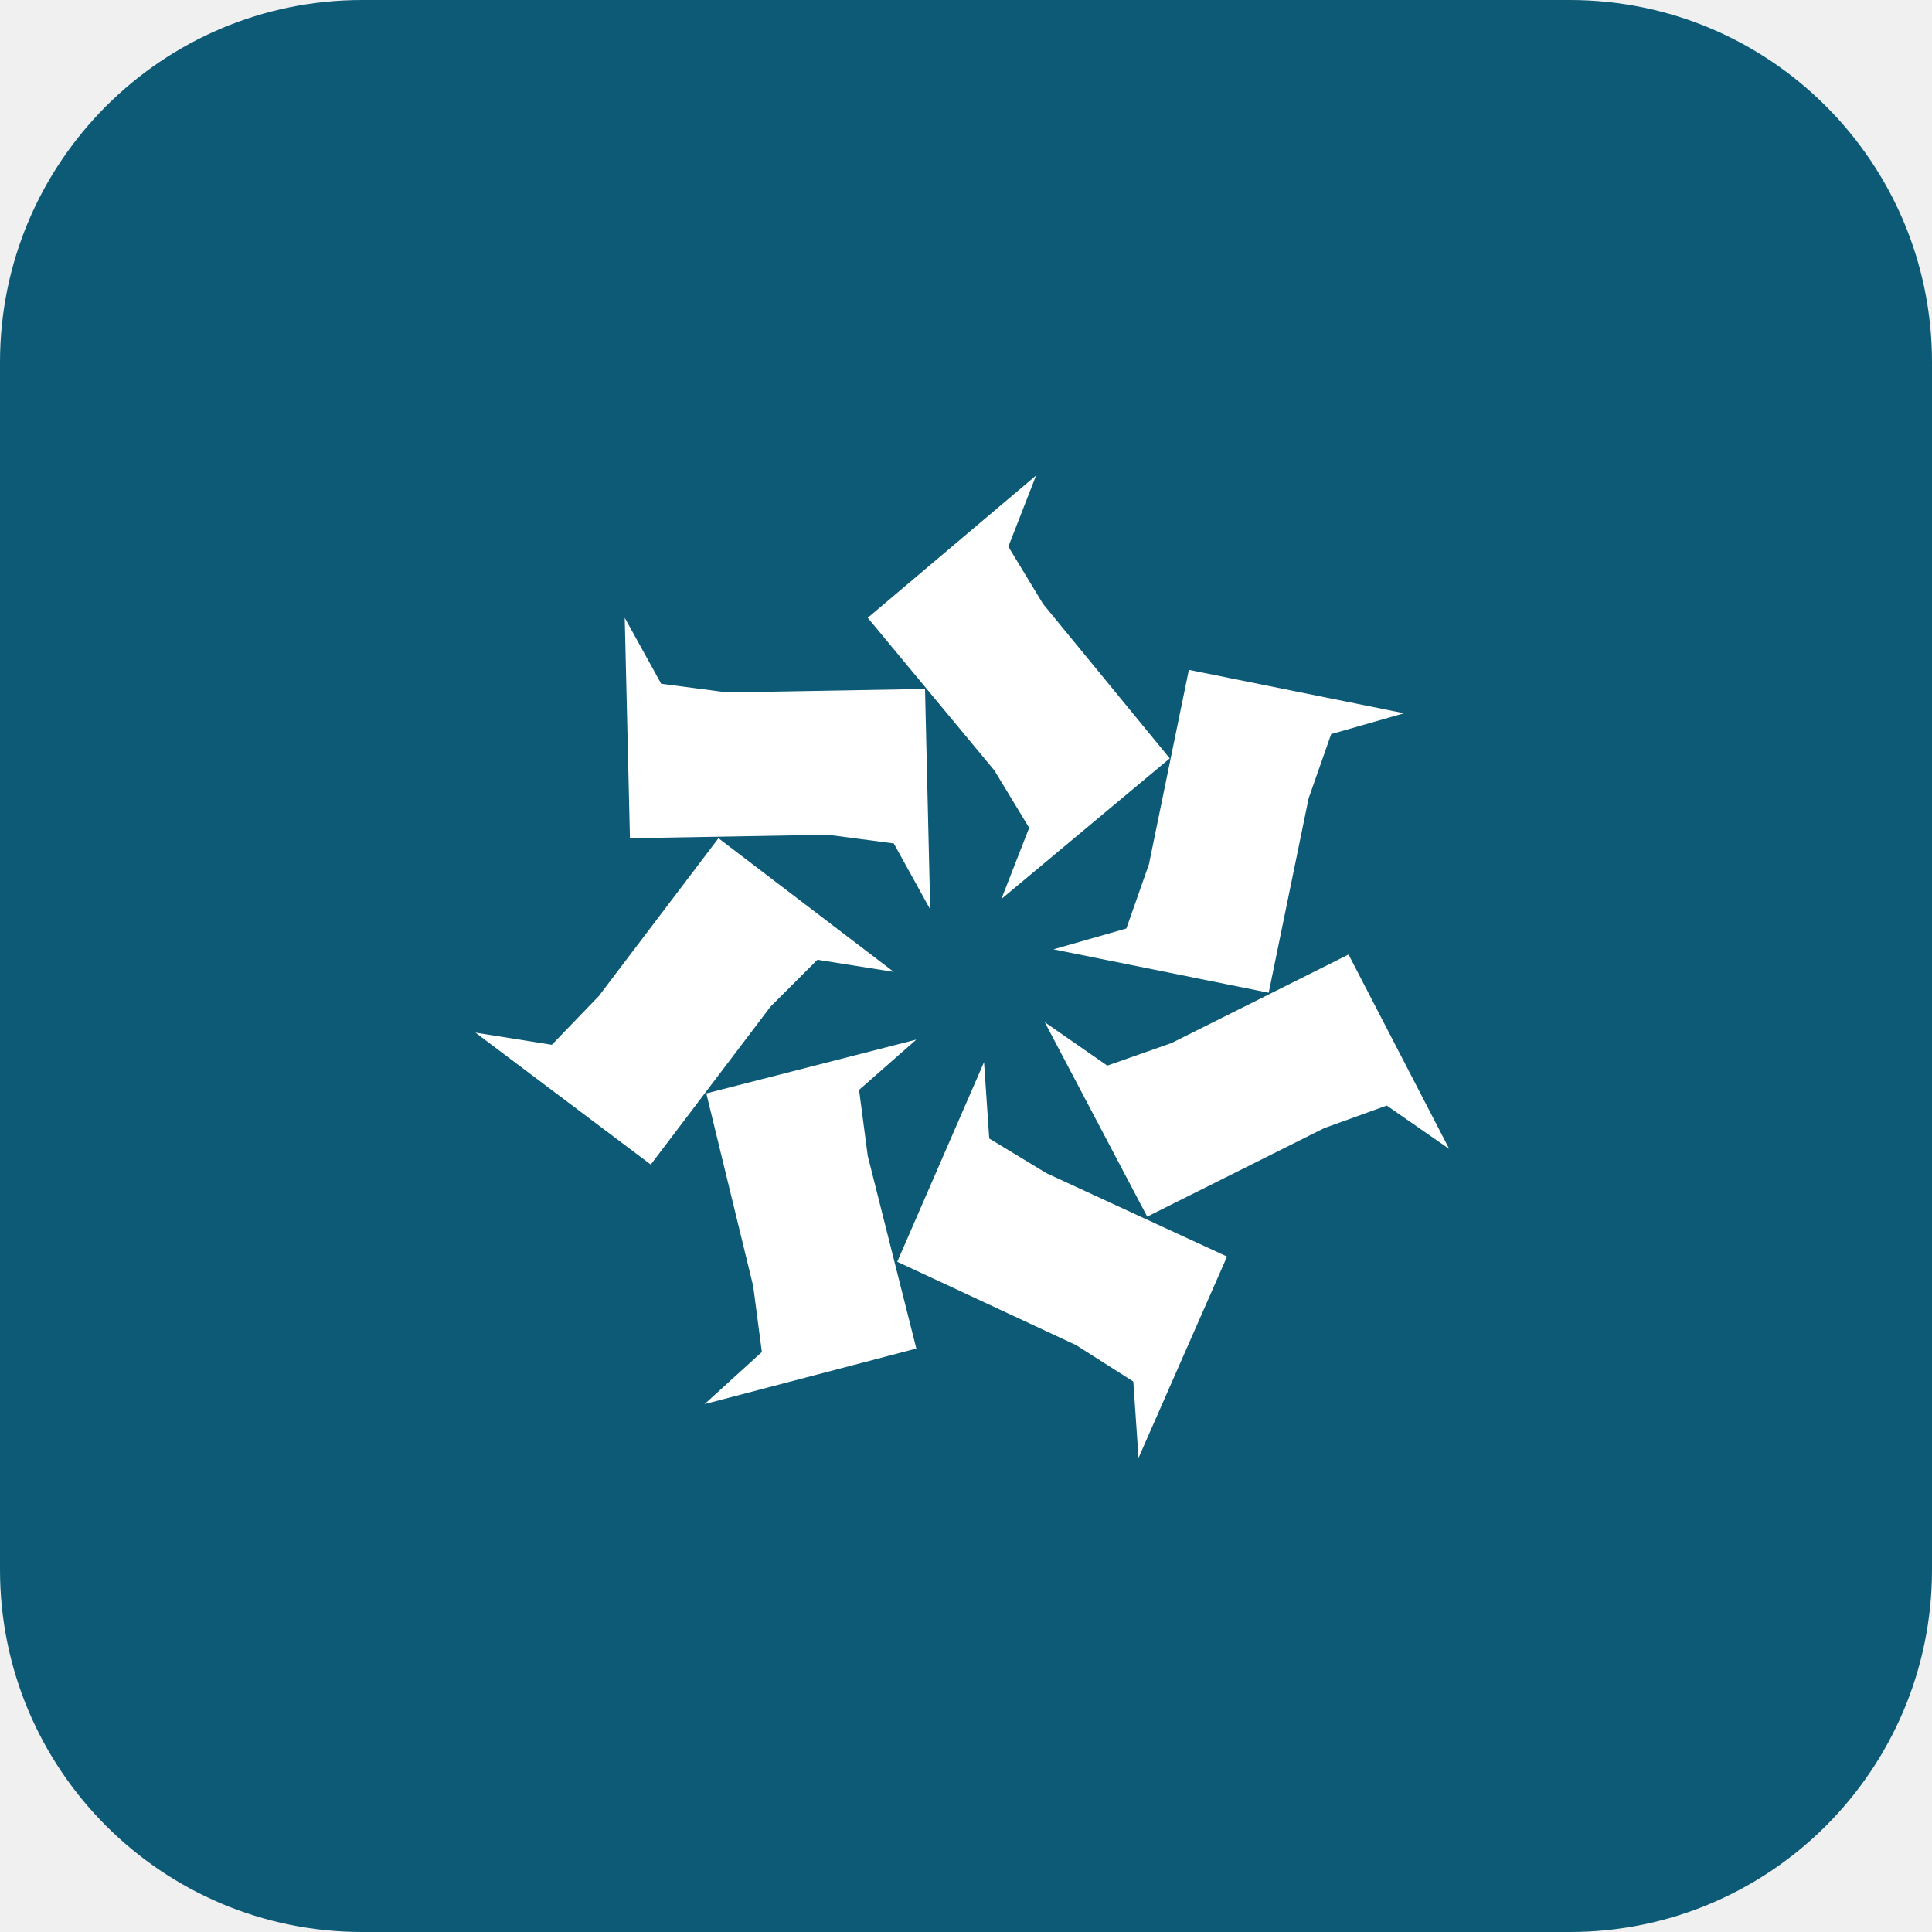
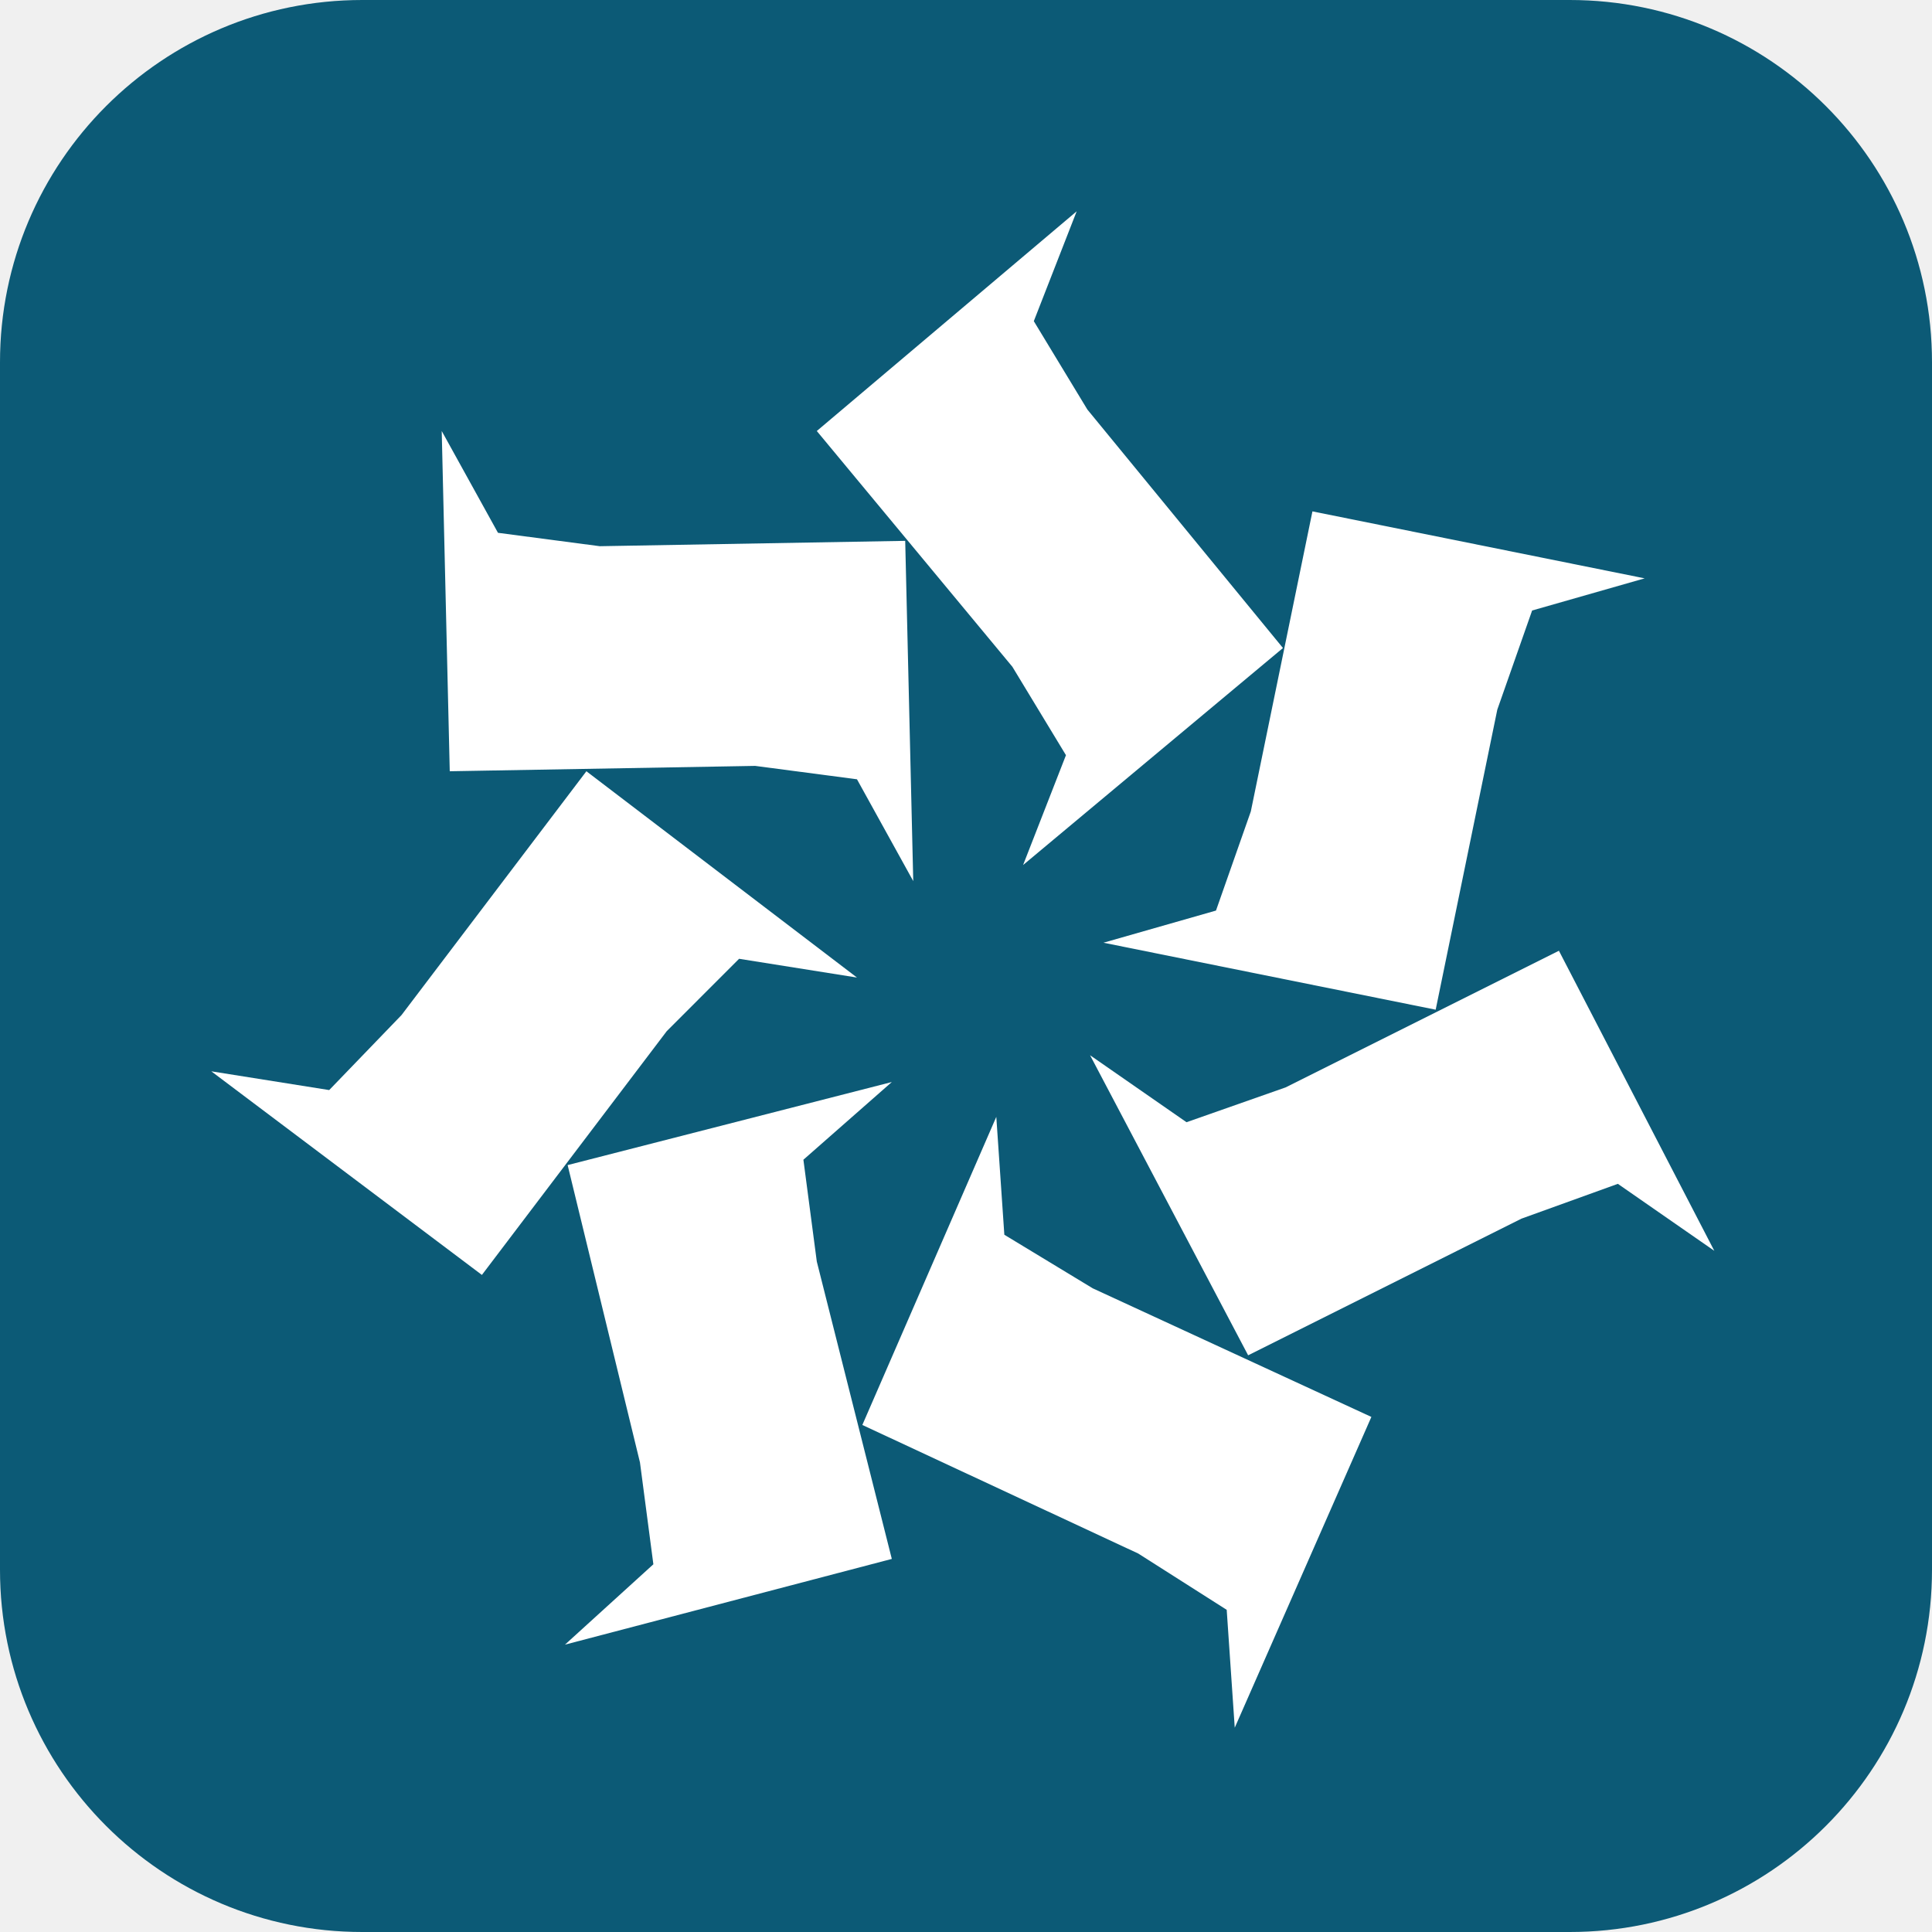
<svg xmlns="http://www.w3.org/2000/svg" width="512" height="512" viewBox="0 0 512 512" fill="none">
  <rect width="512" height="512" rx="96" fill="#0C5A76" />
-   <g transform="translate(126, 126) scale(4.6)">
+   <g transform="translate(56, 56) scale(7.1)">
    <path d="M40 16.3L32.7 7.4L30.7 4.1L32.3 0L22.6 8.2L29.9 17L31.9 20.3L30.3 24.4L40 16.3Z" fill="white" />
    <path d="M25.9 12.3L14.5 12.5L10.7 12L8.6 8.2L8.9 20.9L20.3 20.7L24.1 21.2L26.2 25L25.9 12.3Z" fill="white" />
    <path d="M14 20.9L7.1 30L4.4 32.8L0 32.1L10.1 39.7L17 30.6L19.7 27.9L24.1 28.6L14 20.9Z" fill="white" />
    <path d="M13.3 35.6L16 46.7L16.5 50.5L13.2 53.5L25.4 50.3L22.6 39.2L22.1 35.4L25.4 32.5L13.3 35.6Z" fill="white" />
    <path d="M24.3 45.3L34.6 50.1L37.9 52.2L38.2 56.6L43.3 45L32.9 40.2L29.6 38.2L29.3 33.8L24.3 45.3Z" fill="white" />
    <path d="M38.7 42.7L48.9 37.6L52.5 36.3L56.1 38.8L50.3 27.6L40.1 32.7L36.4 34L32.8 31.5L38.7 42.7Z" fill="white" />
    <path d="M45.7 29.8L48 18.6L49.3 14.9L53.5 13.7L41.1 11.2L38.8 22.4L37.5 26.1L33.3 27.3L45.7 29.8Z" fill="white" />
  </g>
</svg>
